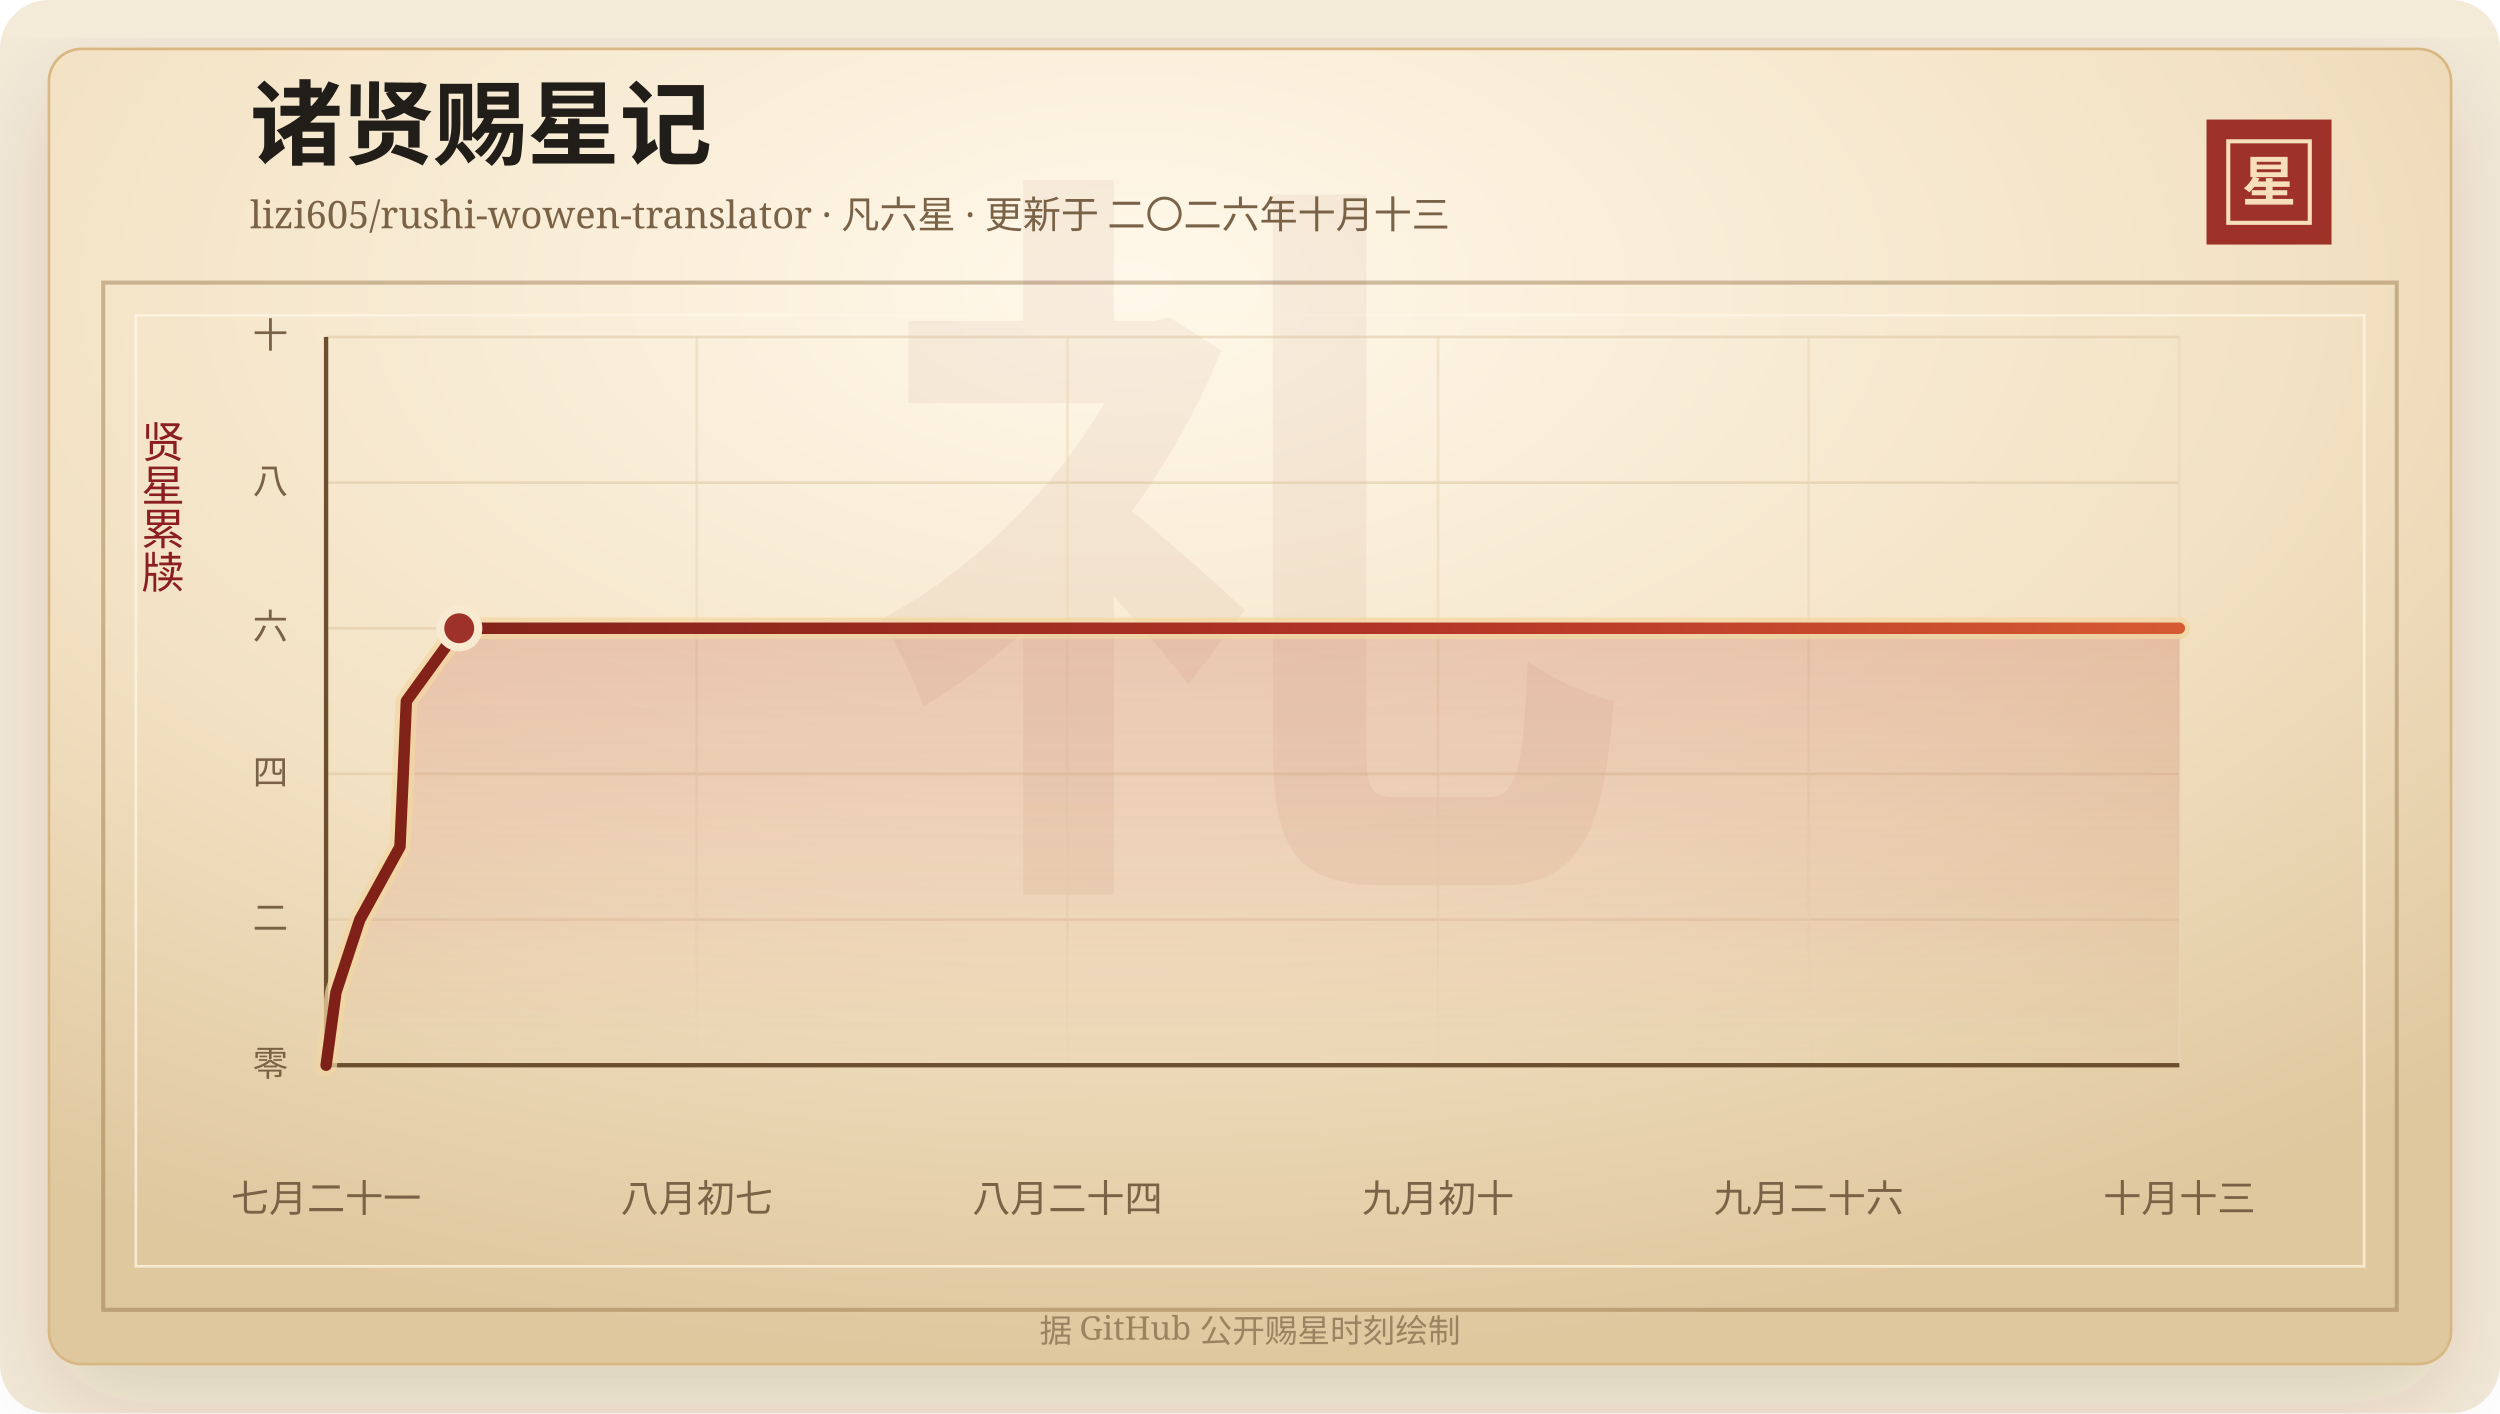
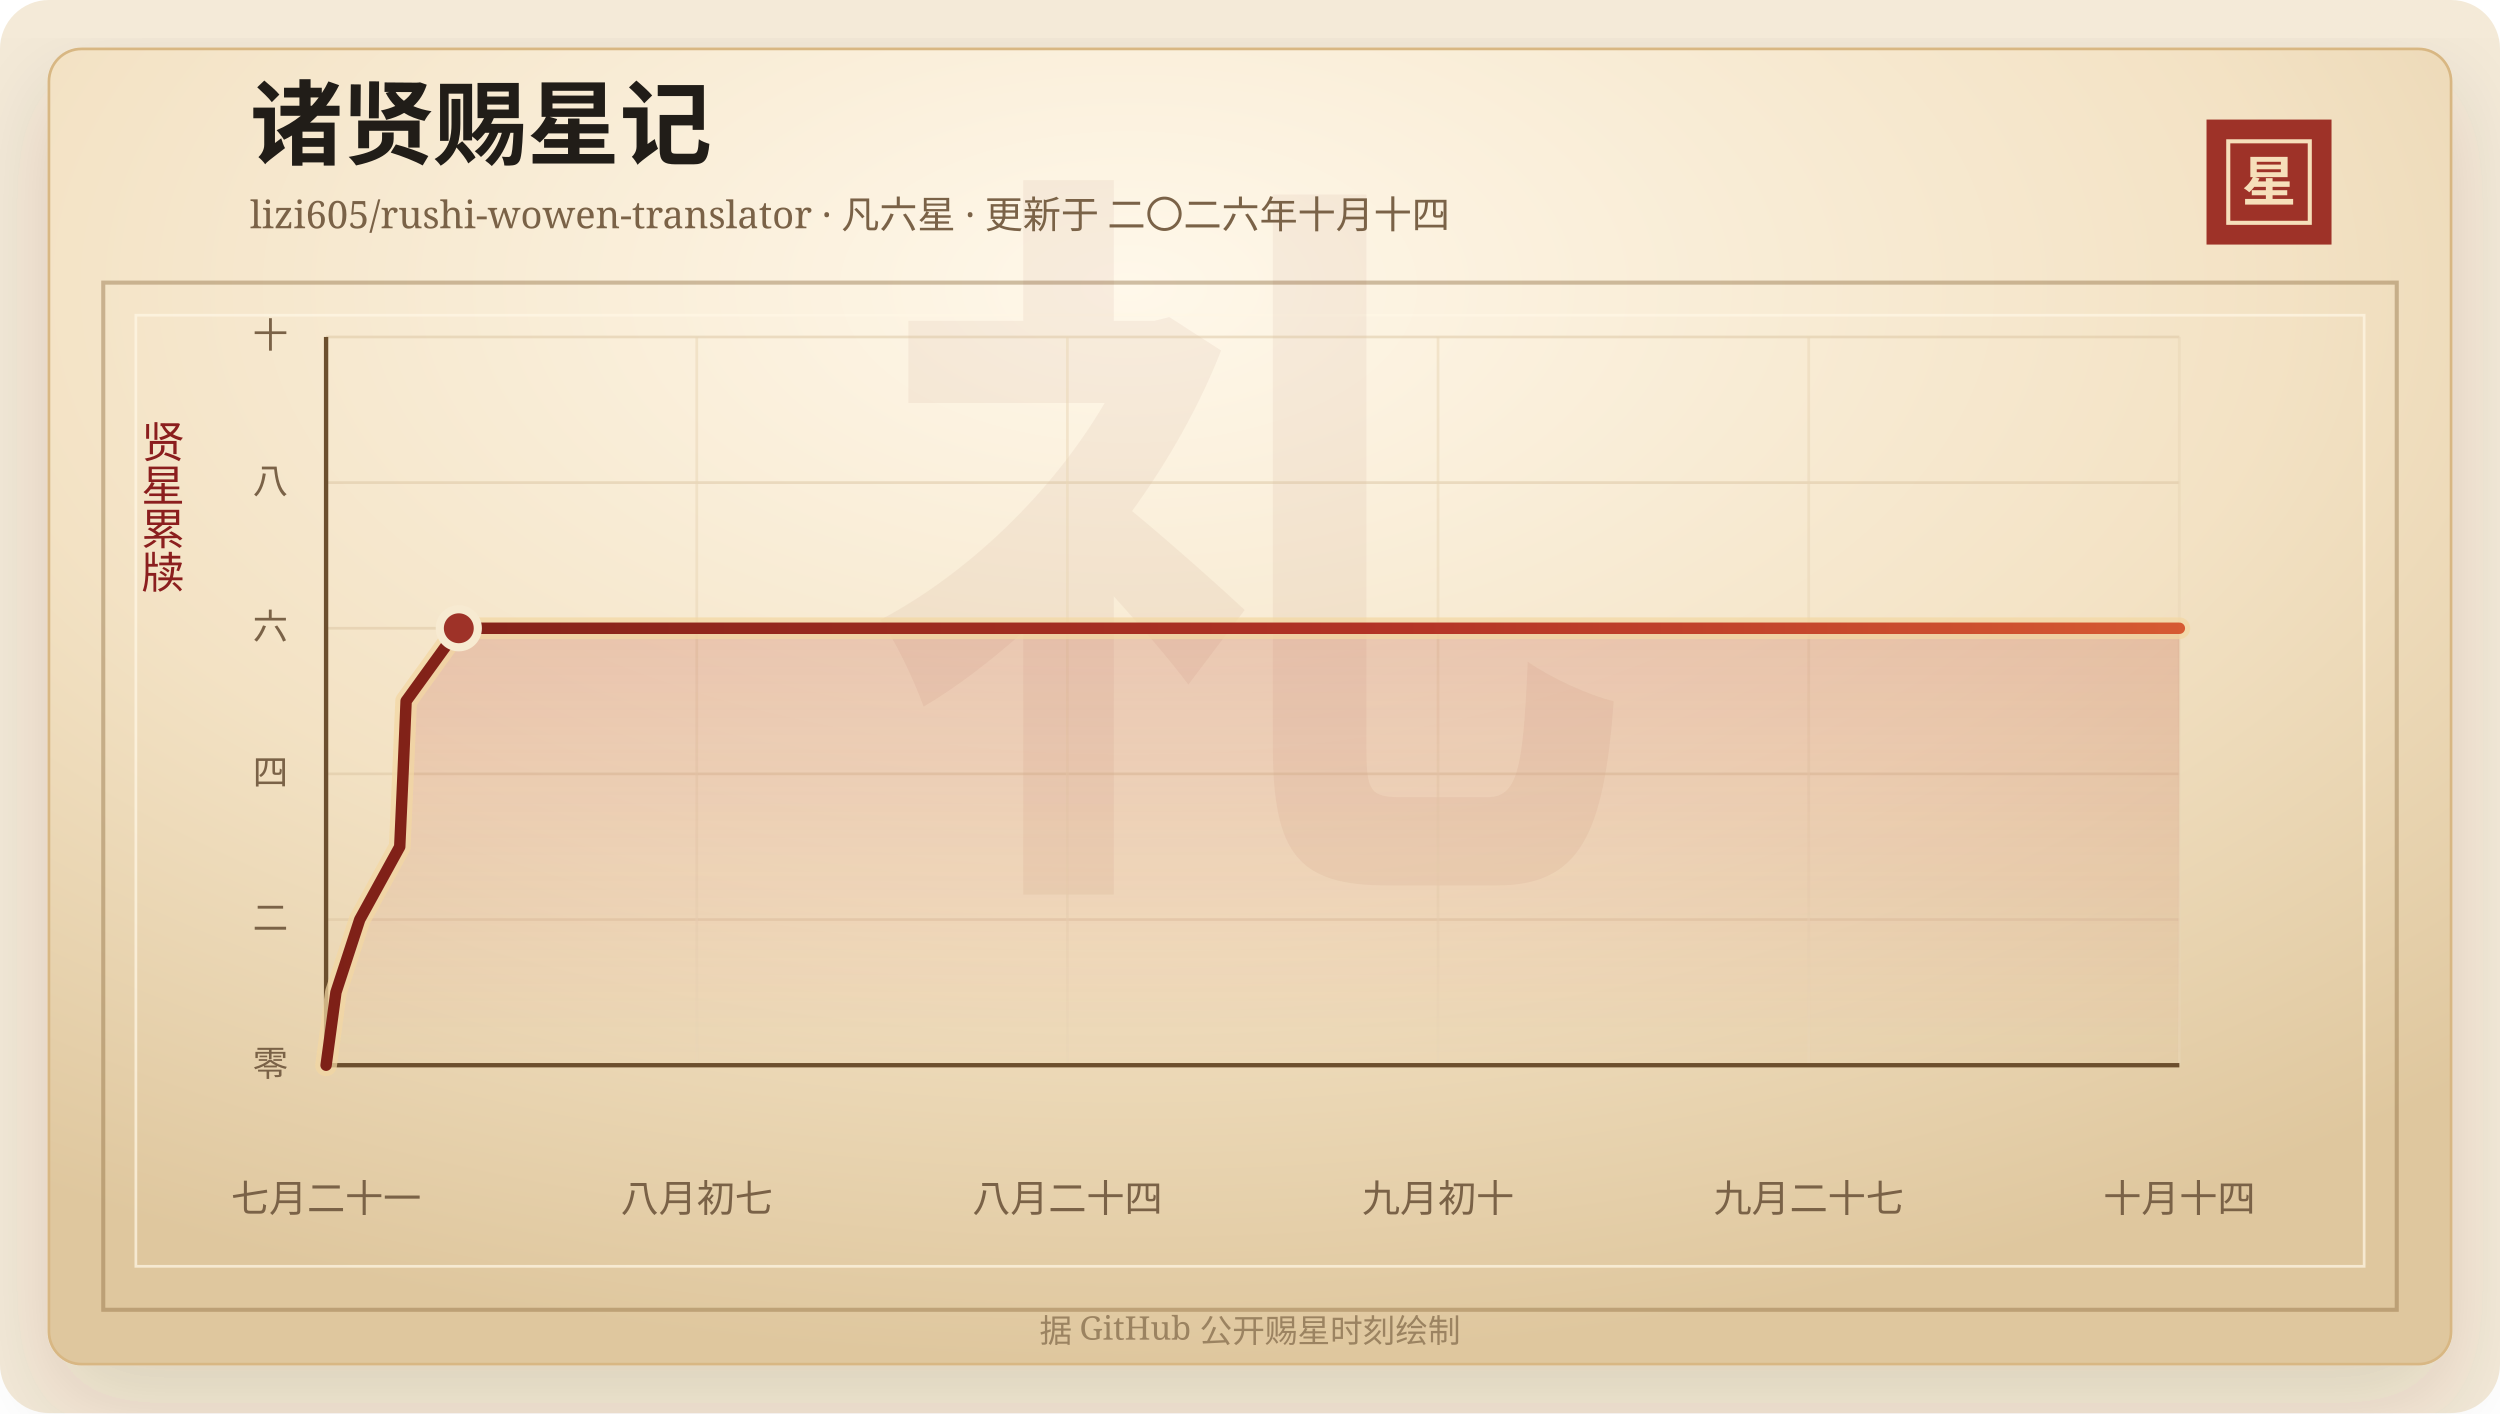
<svg xmlns="http://www.w3.org/2000/svg" width="920" height="520" viewBox="0 0 920 520" role="img" aria-labelledby="title desc">
  <defs>
    <linearGradient id="line" x1="0" x2="1" y1="0" y2="0">
      <stop offset="0%" stop-color="#7d2017" />
      <stop offset="58%" stop-color="#b33426" />
      <stop offset="100%" stop-color="#d65a32" />
    </linearGradient>
    <linearGradient id="area" x1="0" x2="0" y1="0" y2="1">
      <stop offset="0%" stop-color="#b33426" stop-opacity="0.2" />
      <stop offset="100%" stop-color="#b33426" stop-opacity="0" />
    </linearGradient>
    <radialGradient id="paper" cx="45%" cy="18%" r="82%">
      <stop offset="0%" stop-color="#fff8ea" />
      <stop offset="58%" stop-color="#f3e2c4" />
      <stop offset="100%" stop-color="#dfc79e" />
    </radialGradient>
    <filter id="shadow" x="-20%" y="-20%" width="140%" height="140%">
      <feDropShadow dx="0" dy="14" stdDeviation="18" flood-color="#3b2a20" flood-opacity="0.14" />
    </filter>
  </defs>
  <rect width="920" height="520" rx="18" fill="#f4ead8" />
  <rect x="18" y="18" width="884" height="484" rx="12" fill="url(#paper)" stroke="#d8b783" filter="url(#shadow)" />
  <rect x="38" y="104" width="844" height="378" fill="none" stroke="#8c6b3f" stroke-opacity="0.42" stroke-width="1.5" />
  <rect x="50" y="116" width="820" height="350" fill="none" stroke="#fff7e5" stroke-opacity="0.72" />
  <text x="460" y="304" text-anchor="middle" fill="#8c342a" fill-opacity="0.06" font-family="Songti SC, STSong, SimSun, serif" font-size="280" font-weight="700">礼</text>
  <text x="92" y="58" fill="#211d18" font-family="Songti SC, STSong, SimSun, serif" font-size="34" font-weight="700">诸贤赐星记</text>
-   <text x="92" y="84" fill="#7a6247" font-family="Songti SC, STSong, SimSun, serif" font-size="14.0">lizi605/rushi-wowen-translator · 凡六星 · 更新于 二〇二六年十月十三</text>
+   <text x="92" y="84" fill="#7a6247" font-family="Songti SC, STSong, SimSun, serif" font-size="14.0">lizi605/rushi-wowen-translator · 凡六星 · 更新于 二〇二六年十月十四</text>
  <rect x="812" y="44" width="46" height="46" fill="#9e3228" />
  <rect x="820" y="52" width="30" height="30" fill="none" stroke="#f6dfba" stroke-width="1.5" />
  <text x="835" y="74" text-anchor="middle" fill="#f6dfba" font-family="Songti SC, STSong, SimSun, serif" font-size="20" font-weight="700">星</text>
  <text x="60" y="166" text-anchor="middle" fill="#8b1e1e" font-family="Songti SC, STSong, SimSun, serif" font-size="16" writing-mode="vertical-rl">贤星累牍</text>
  <line x1="120" y1="392.00" x2="802" y2="392.00" stroke="#d9c29e" stroke-opacity="0.48" />
  <text x="106" y="396.00" text-anchor="end" fill="#7a6247" font-family="Songti SC, STSong, SimSun, serif" font-size="13">零</text>
  <line x1="120" y1="338.40" x2="802" y2="338.40" stroke="#d9c29e" stroke-opacity="0.48" />
  <text x="106" y="342.40" text-anchor="end" fill="#7a6247" font-family="Songti SC, STSong, SimSun, serif" font-size="13">二</text>
  <line x1="120" y1="284.80" x2="802" y2="284.80" stroke="#d9c29e" stroke-opacity="0.48" />
  <text x="106" y="288.80" text-anchor="end" fill="#7a6247" font-family="Songti SC, STSong, SimSun, serif" font-size="13">四</text>
  <line x1="120" y1="231.20" x2="802" y2="231.20" stroke="#d9c29e" stroke-opacity="0.48" />
  <text x="106" y="235.20" text-anchor="end" fill="#7a6247" font-family="Songti SC, STSong, SimSun, serif" font-size="13">六</text>
  <line x1="120" y1="177.60" x2="802" y2="177.60" stroke="#d9c29e" stroke-opacity="0.48" />
  <text x="106" y="181.60" text-anchor="end" fill="#7a6247" font-family="Songti SC, STSong, SimSun, serif" font-size="13">八</text>
  <line x1="120" y1="124.00" x2="802" y2="124.00" stroke="#d9c29e" stroke-opacity="0.48" />
  <text x="106" y="128.00" text-anchor="end" fill="#7a6247" font-family="Songti SC, STSong, SimSun, serif" font-size="13">十</text>
  <line x1="120.00" y1="124" x2="120.00" y2="392" stroke="#ead6b7" stroke-opacity="0.54" />
  <text x="120.00" y="446" text-anchor="middle" fill="#7a6247" font-family="Songti SC, STSong, SimSun, serif" font-size="14">七月二十一</text>
  <line x1="256.40" y1="124" x2="256.40" y2="392" stroke="#ead6b7" stroke-opacity="0.54" />
  <text x="256.40" y="446" text-anchor="middle" fill="#7a6247" font-family="Songti SC, STSong, SimSun, serif" font-size="14">八月初七</text>
  <line x1="392.80" y1="124" x2="392.80" y2="392" stroke="#ead6b7" stroke-opacity="0.54" />
  <text x="392.80" y="446" text-anchor="middle" fill="#7a6247" font-family="Songti SC, STSong, SimSun, serif" font-size="14">八月二十四</text>
  <line x1="529.20" y1="124" x2="529.20" y2="392" stroke="#ead6b7" stroke-opacity="0.54" />
  <text x="529.20" y="446" text-anchor="middle" fill="#7a6247" font-family="Songti SC, STSong, SimSun, serif" font-size="14">九月初十</text>
  <line x1="665.60" y1="124" x2="665.60" y2="392" stroke="#ead6b7" stroke-opacity="0.54" />
-   <text x="665.60" y="446" text-anchor="middle" fill="#7a6247" font-family="Songti SC, STSong, SimSun, serif" font-size="14">九月二十六</text>
+   <text x="665.60" y="446" text-anchor="middle" fill="#7a6247" font-family="Songti SC, STSong, SimSun, serif" font-size="14">九月二十七</text>
  <line x1="802.00" y1="124" x2="802.00" y2="392" stroke="#ead6b7" stroke-opacity="0.54" />
-   <text x="802.00" y="446" text-anchor="middle" fill="#7a6247" font-family="Songti SC, STSong, SimSun, serif" font-size="14">十月十三</text>
+   <text x="802.00" y="446" text-anchor="middle" fill="#7a6247" font-family="Songti SC, STSong, SimSun, serif" font-size="14">十月十四</text>
  <line x1="120" y1="392" x2="802" y2="392" stroke="#6c4f2e" stroke-width="1.6" />
  <line x1="120" y1="124" x2="120" y2="392" stroke="#6c4f2e" stroke-width="1.6" />
-   <polygon points="120.00,392.00 120.00,392.00 123.63,365.20 132.42,338.40 147.19,311.60 148.40,284.80 149.54,258.00 169.00,231.20 802.00,231.20 802.00,392.00" fill="url(#area)" />
-   <polyline points="120.00,392.00 123.63,365.20 132.42,338.40 147.19,311.60 148.40,284.80 149.54,258.00 169.00,231.20 802.00,231.20" fill="none" stroke="#f3d7a2" stroke-width="8" stroke-linecap="round" stroke-linejoin="round" opacity="0.72" />
-   <polyline points="120.00,392.00 123.63,365.20 132.42,338.40 147.19,311.60 148.40,284.80 149.54,258.00 169.00,231.20 802.00,231.20" fill="none" stroke="url(#line)" stroke-width="4.2" stroke-linecap="round" stroke-linejoin="round" />
-   <circle cx="169.00" cy="231.20" r="7" fill="#9e3228" stroke="#f7ead1" stroke-width="3" />
+   <polygon points="120.00,392.00 120.00,392.00 123.62,365.20 132.38,338.40 147.10,311.60 148.31,284.80 149.45,258.00 168.84,231.20 802.00,231.20 802.00,392.00" fill="url(#area)" />
+   <polyline points="120.00,392.00 123.62,365.20 132.38,338.40 147.10,311.60 148.31,284.80 149.45,258.00 168.84,231.20 802.00,231.20" fill="none" stroke="#f3d7a2" stroke-width="8" stroke-linecap="round" stroke-linejoin="round" opacity="0.72" />
+   <polyline points="120.00,392.00 123.62,365.20 132.38,338.40 147.10,311.60 148.31,284.80 149.45,258.00 168.84,231.20 802.00,231.20" fill="none" stroke="url(#line)" stroke-width="4.2" stroke-linecap="round" stroke-linejoin="round" />
+   <circle cx="168.84" cy="231.20" r="7" fill="#9e3228" stroke="#f7ead1" stroke-width="3" />
  <text x="460" y="494" text-anchor="middle" fill="#9b8361" font-family="Songti SC, STSong, SimSun, serif" font-size="12">据 GitHub 公开赐星时刻绘制</text>
</svg>
